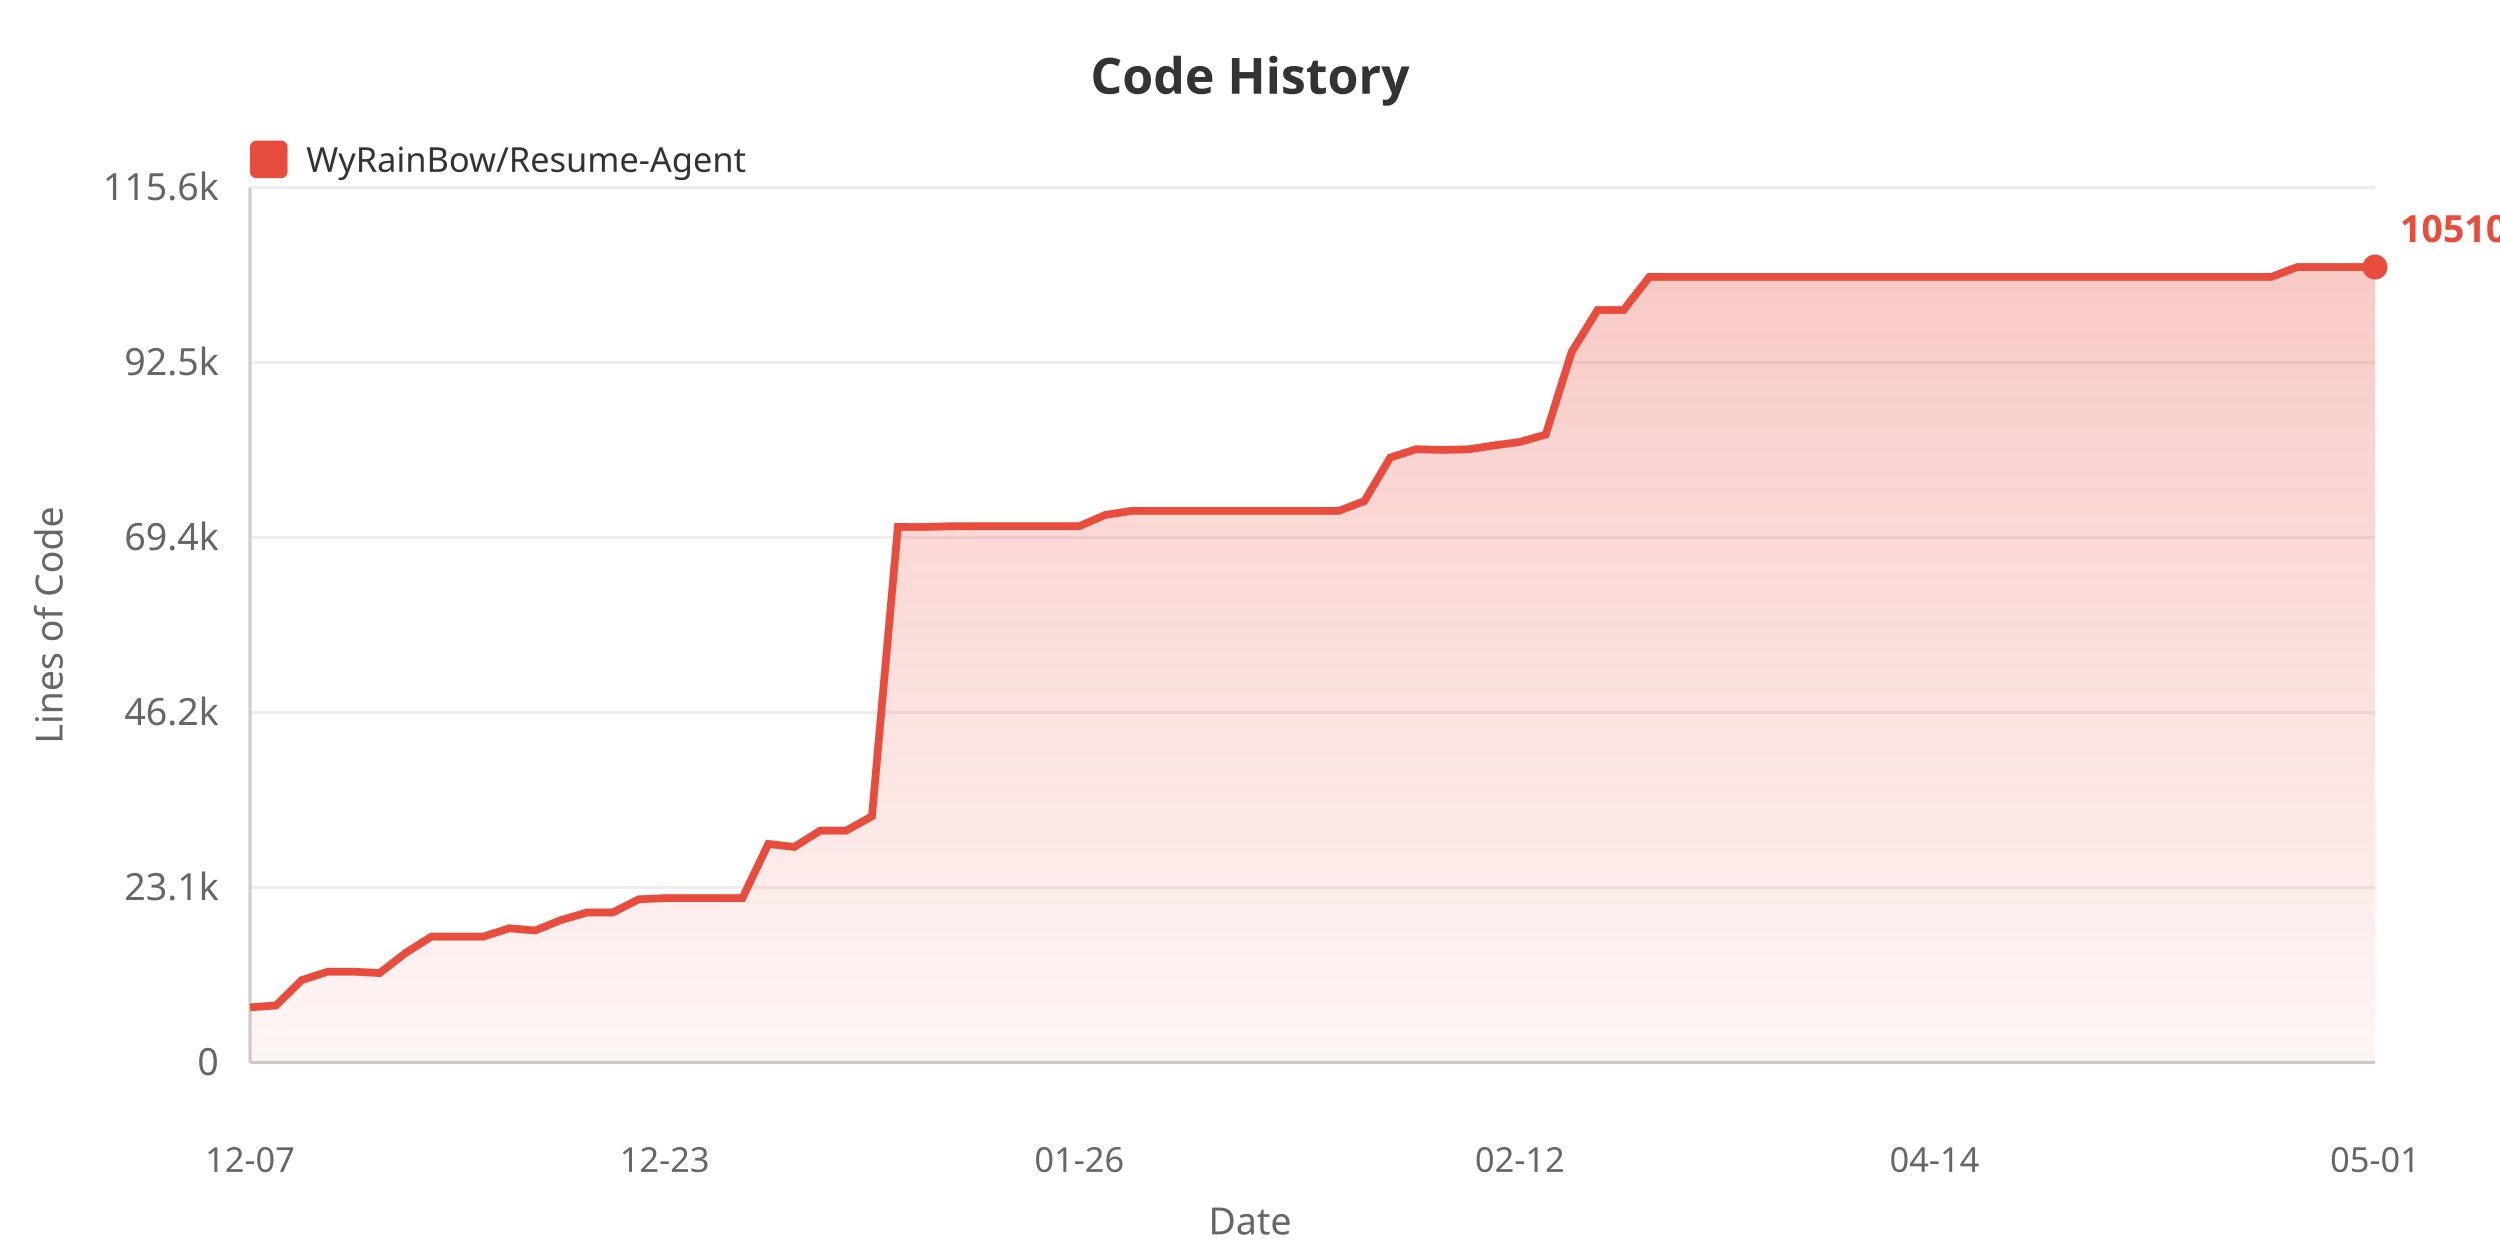
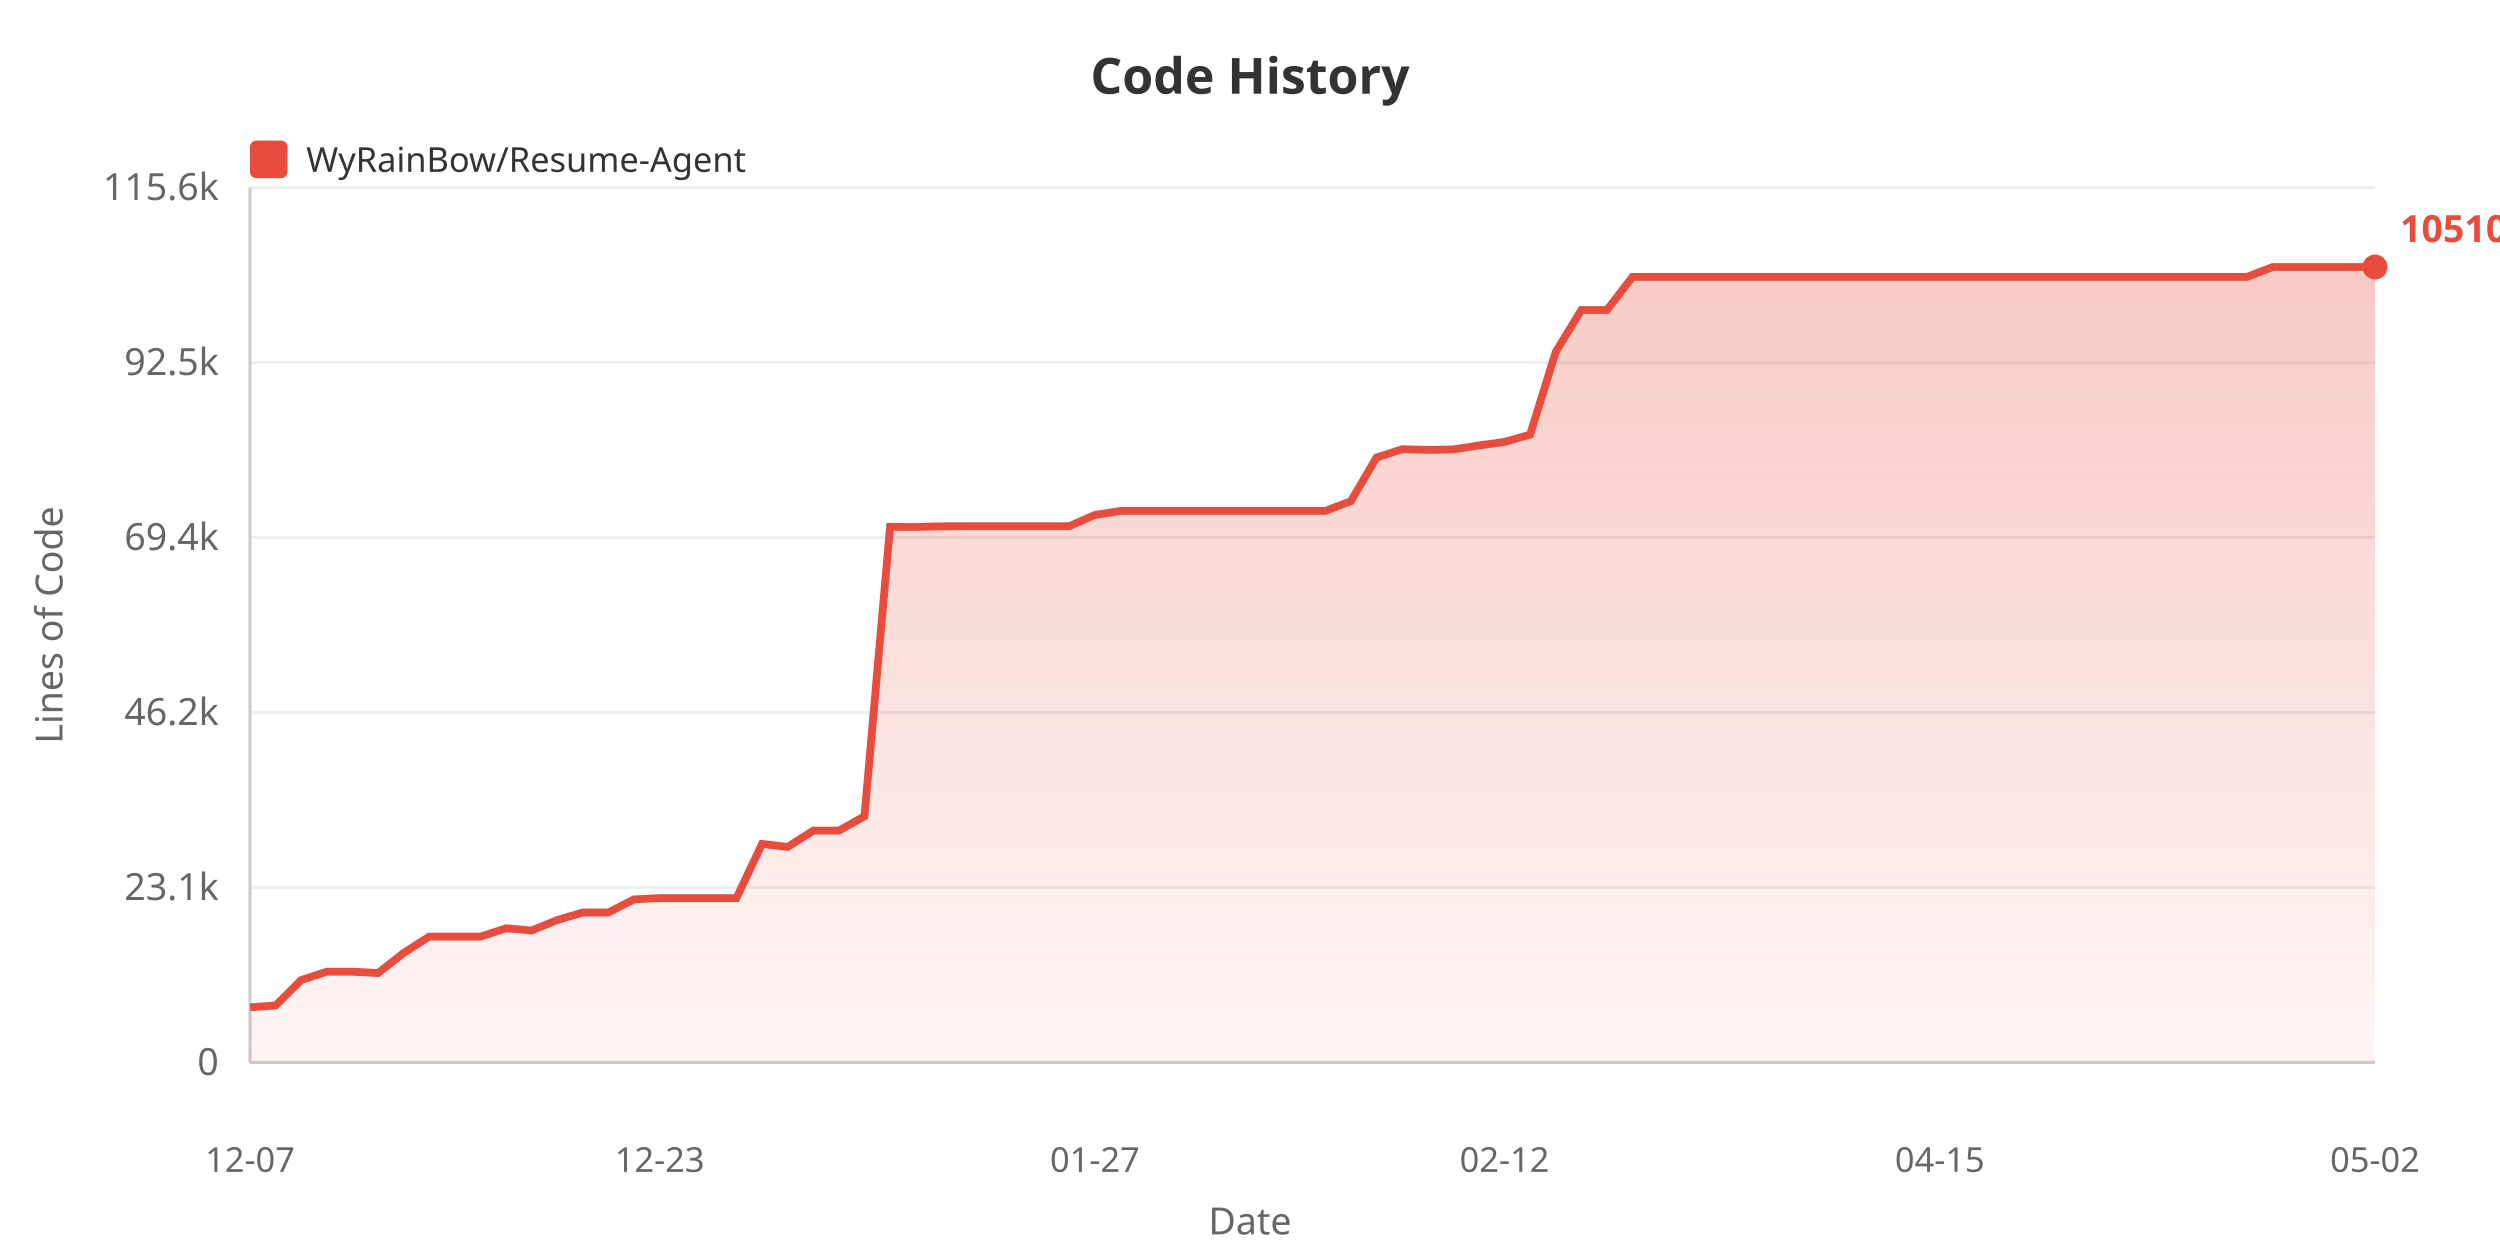
<svg xmlns="http://www.w3.org/2000/svg" width="800" height="400">
  <defs>
    <linearGradient id="areaGrad" x1="0%" y1="0%" x2="0%" y2="100%">
      <stop offset="0%" style="stop-color:#e74c3c;stop-opacity:0.3" />
      <stop offset="100%" style="stop-color:#e74c3c;stop-opacity:0.05" />
    </linearGradient>
  </defs>
  <rect width="100%" height="100%" fill="#ffffff" />
  <text x="400" y="30" fill="#333" font-size="16" font-weight="bold" text-anchor="middle" font-family="sans-serif">Code History</text>
  <rect x="80" y="45" width="12" height="12" fill="#e74c3c" rx="2" />
  <text x="98" y="55" fill="#333" font-size="11" font-family="sans-serif">WyRainBow/Resume-Agent</text>
  <text x="20" y="200" fill="#666" font-size="12" text-anchor="middle" font-family="sans-serif" transform="rotate(-90, 20, 200)">Lines of Code</text>
  <text x="70" y="344.0" fill="#666" font-size="12" text-anchor="end" font-family="sans-serif">0</text>
  <line x1="80" y1="340.0" x2="760" y2="340.0" stroke="#eee" stroke-width="1" />
  <text x="70" y="288.0" fill="#666" font-size="12" text-anchor="end" font-family="sans-serif">23.1k</text>
  <line x1="80" y1="284.0" x2="760" y2="284.0" stroke="#eee" stroke-width="1" />
  <text x="70" y="232.0" fill="#666" font-size="12" text-anchor="end" font-family="sans-serif">46.2k</text>
  <line x1="80" y1="228.0" x2="760" y2="228.0" stroke="#eee" stroke-width="1" />
  <text x="70" y="176.0" fill="#666" font-size="12" text-anchor="end" font-family="sans-serif">69.4k</text>
  <line x1="80" y1="172.0" x2="760" y2="172.0" stroke="#eee" stroke-width="1" />
  <text x="70" y="120.0" fill="#666" font-size="12" text-anchor="end" font-family="sans-serif">92.5k</text>
  <line x1="80" y1="116.0" x2="760" y2="116.0" stroke="#eee" stroke-width="1" />
  <text x="70" y="64.0" fill="#666" font-size="12" text-anchor="end" font-family="sans-serif">115.6k</text>
  <line x1="80" y1="60.0" x2="760" y2="60.0" stroke="#eee" stroke-width="1" />
  <line x1="80" y1="60" x2="80" y2="340" stroke="#ccc" stroke-width="1" />
  <line x1="80" y1="340" x2="760" y2="340" stroke="#ccc" stroke-width="1" />
-   <polygon points="80,340 80.0,322.338 88.293,321.76 96.585,313.613 104.878,310.942 113.171,310.942 121.463,311.382 129.756,304.95 138.049,299.715 146.341,299.715 154.634,299.715 162.927,297.06 171.22,297.76 179.512,294.413 187.805,291.987 196.098,291.987 204.39,287.788 212.683,287.398 220.976,287.398 229.268,287.398 237.561,287.398 245.854,270.063 254.146,271.024 262.439,265.806 270.732,265.806 279.024,261.209 287.317,168.609 295.61,168.634 303.902,168.413 312.195,168.377 320.488,168.377 328.78,168.377 337.073,168.377 345.366,168.377 353.659,164.783 361.951,163.495 370.244,163.495 378.537,163.495 386.829,163.495 395.122,163.495 403.415,163.495 411.707,163.495 420.0,163.495 428.293,163.495 436.585,160.359 444.878,146.412 453.171,143.746 461.463,143.973 469.756,143.796 478.049,142.535 486.341,141.409 494.634,139.064 502.927,112.634 511.22,99.215 519.512,99.215 527.805,88.6 536.098,88.6 544.39,88.6 552.683,88.6 560.976,88.6 569.268,88.6 577.561,88.6 585.854,88.6 594.146,88.6 602.439,88.6 610.732,88.6 619.024,88.6 627.317,88.6 635.61,88.6 643.902,88.6 652.195,88.6 660.488,88.6 668.78,88.6 677.073,88.6 685.366,88.6 693.659,88.6 701.951,88.6 710.244,88.6 718.537,88.6 726.829,88.6 735.122,85.455 743.415,85.455 751.707,85.455 760.0,85.455 760.0,340" fill="url(#areaGrad)" />
-   <polyline points="80.0,322.338 88.293,321.76 96.585,313.613 104.878,310.942 113.171,310.942 121.463,311.382 129.756,304.95 138.049,299.715 146.341,299.715 154.634,299.715 162.927,297.06 171.22,297.76 179.512,294.413 187.805,291.987 196.098,291.987 204.39,287.788 212.683,287.398 220.976,287.398 229.268,287.398 237.561,287.398 245.854,270.063 254.146,271.024 262.439,265.806 270.732,265.806 279.024,261.209 287.317,168.609 295.61,168.634 303.902,168.413 312.195,168.377 320.488,168.377 328.78,168.377 337.073,168.377 345.366,168.377 353.659,164.783 361.951,163.495 370.244,163.495 378.537,163.495 386.829,163.495 395.122,163.495 403.415,163.495 411.707,163.495 420.0,163.495 428.293,163.495 436.585,160.359 444.878,146.412 453.171,143.746 461.463,143.973 469.756,143.796 478.049,142.535 486.341,141.409 494.634,139.064 502.927,112.634 511.22,99.215 519.512,99.215 527.805,88.6 536.098,88.6 544.39,88.6 552.683,88.6 560.976,88.6 569.268,88.6 577.561,88.6 585.854,88.6 594.146,88.6 602.439,88.6 610.732,88.6 619.024,88.6 627.317,88.6 635.61,88.6 643.902,88.6 652.195,88.6 660.488,88.6 668.78,88.6 677.073,88.6 685.366,88.6 693.659,88.6 701.951,88.6 710.244,88.6 718.537,88.6 726.829,88.6 735.122,85.455 743.415,85.455 751.707,85.455 760.0,85.455" fill="none" stroke="#e74c3c" stroke-width="2.5" />
+   <polygon points="80,340 80.0,322.338 88.193,321.76 96.386,313.613 104.578,310.942 112.771,310.942 120.964,311.382 129.157,304.95 137.349,299.715 145.542,299.715 153.735,299.715 161.928,297.06 170.12,297.76 178.313,294.413 186.506,291.987 194.699,291.987 202.892,287.788 211.084,287.398 219.277,287.398 227.47,287.398 235.663,287.398 243.855,270.063 252.048,271.024 260.241,265.806 268.434,265.806 276.627,261.209 284.819,168.609 293.012,168.634 301.205,168.413 309.398,168.377 317.59,168.377 325.783,168.377 333.976,168.377 342.169,168.377 350.361,164.783 358.554,163.495 366.747,163.495 374.94,163.495 383.133,163.495 391.325,163.495 399.518,163.495 407.711,163.495 415.904,163.495 424.096,163.495 432.289,160.359 440.482,146.412 448.675,143.746 456.867,143.973 465.06,143.796 473.253,142.535 481.446,141.409 489.639,139.064 497.831,112.634 506.024,99.215 514.217,99.215 522.41,88.6 530.602,88.6 538.795,88.6 546.988,88.6 555.181,88.6 563.373,88.6 571.566,88.6 579.759,88.6 587.952,88.6 596.145,88.6 604.337,88.6 612.53,88.6 620.723,88.6 628.916,88.6 637.108,88.6 645.301,88.6 653.494,88.6 661.687,88.6 669.88,88.6 678.072,88.6 686.265,88.6 694.458,88.6 702.651,88.6 710.843,88.6 719.036,88.6 727.229,85.455 735.422,85.455 743.614,85.455 751.807,85.455 760.0,85.455 760.0,340" fill="url(#areaGrad)" />
+   <polyline points="80.0,322.338 88.193,321.76 96.386,313.613 104.578,310.942 112.771,310.942 120.964,311.382 129.157,304.95 137.349,299.715 145.542,299.715 153.735,299.715 161.928,297.06 170.12,297.76 178.313,294.413 186.506,291.987 194.699,291.987 202.892,287.788 211.084,287.398 219.277,287.398 227.47,287.398 235.663,287.398 243.855,270.063 252.048,271.024 260.241,265.806 268.434,265.806 276.627,261.209 284.819,168.609 293.012,168.634 301.205,168.413 309.398,168.377 317.59,168.377 325.783,168.377 333.976,168.377 342.169,168.377 350.361,164.783 358.554,163.495 366.747,163.495 374.94,163.495 383.133,163.495 391.325,163.495 399.518,163.495 407.711,163.495 415.904,163.495 424.096,163.495 432.289,160.359 440.482,146.412 448.675,143.746 456.867,143.973 465.06,143.796 473.253,142.535 481.446,141.409 489.639,139.064 497.831,112.634 506.024,99.215 514.217,99.215 522.41,88.6 530.602,88.6 538.795,88.6 546.988,88.6 555.181,88.6 563.373,88.6 571.566,88.6 579.759,88.6 587.952,88.6 596.145,88.6 604.337,88.6 612.53,88.6 620.723,88.6 628.916,88.6 637.108,88.6 645.301,88.6 653.494,88.6 661.687,88.6 669.88,88.6 678.072,88.6 686.265,88.6 694.458,88.6 702.651,88.6 710.843,88.6 719.036,88.6 727.229,85.455 735.422,85.455 743.614,85.455 751.807,85.455 760.0,85.455" fill="none" stroke="#e74c3c" stroke-width="2.5" />
  <text x="80.0" y="375" fill="#666" font-size="11" text-anchor="middle" font-family="sans-serif">12-07</text>
-   <text x="212.683" y="375" fill="#666" font-size="11" text-anchor="middle" font-family="sans-serif">12-23</text>
-   <text x="345.366" y="375" fill="#666" font-size="11" text-anchor="middle" font-family="sans-serif">01-26</text>
-   <text x="486.341" y="375" fill="#666" font-size="11" text-anchor="middle" font-family="sans-serif">02-12</text>
-   <text x="619.024" y="375" fill="#666" font-size="11" text-anchor="middle" font-family="sans-serif">04-14</text>
-   <text x="760.0" y="375" fill="#666" font-size="11" text-anchor="middle" font-family="sans-serif">05-01</text>
+   <text x="211.084" y="375" fill="#666" font-size="11" text-anchor="middle" font-family="sans-serif">12-23</text>
+   <text x="350.361" y="375" fill="#666" font-size="11" text-anchor="middle" font-family="sans-serif">01-27</text>
+   <text x="481.446" y="375" fill="#666" font-size="11" text-anchor="middle" font-family="sans-serif">02-12</text>
+   <text x="620.723" y="375" fill="#666" font-size="11" text-anchor="middle" font-family="sans-serif">04-15</text>
+   <text x="760.0" y="375" fill="#666" font-size="11" text-anchor="middle" font-family="sans-serif">05-02</text>
  <text x="400" y="395" fill="#666" font-size="12" text-anchor="middle" font-family="sans-serif">Date</text>
  <circle cx="760.0" cy="85.455" r="4" fill="#e74c3c" />
  <text x="768.0" y="77.455" fill="#e74c3c" font-size="12" font-weight="bold" font-family="sans-serif">105109</text>
</svg>
